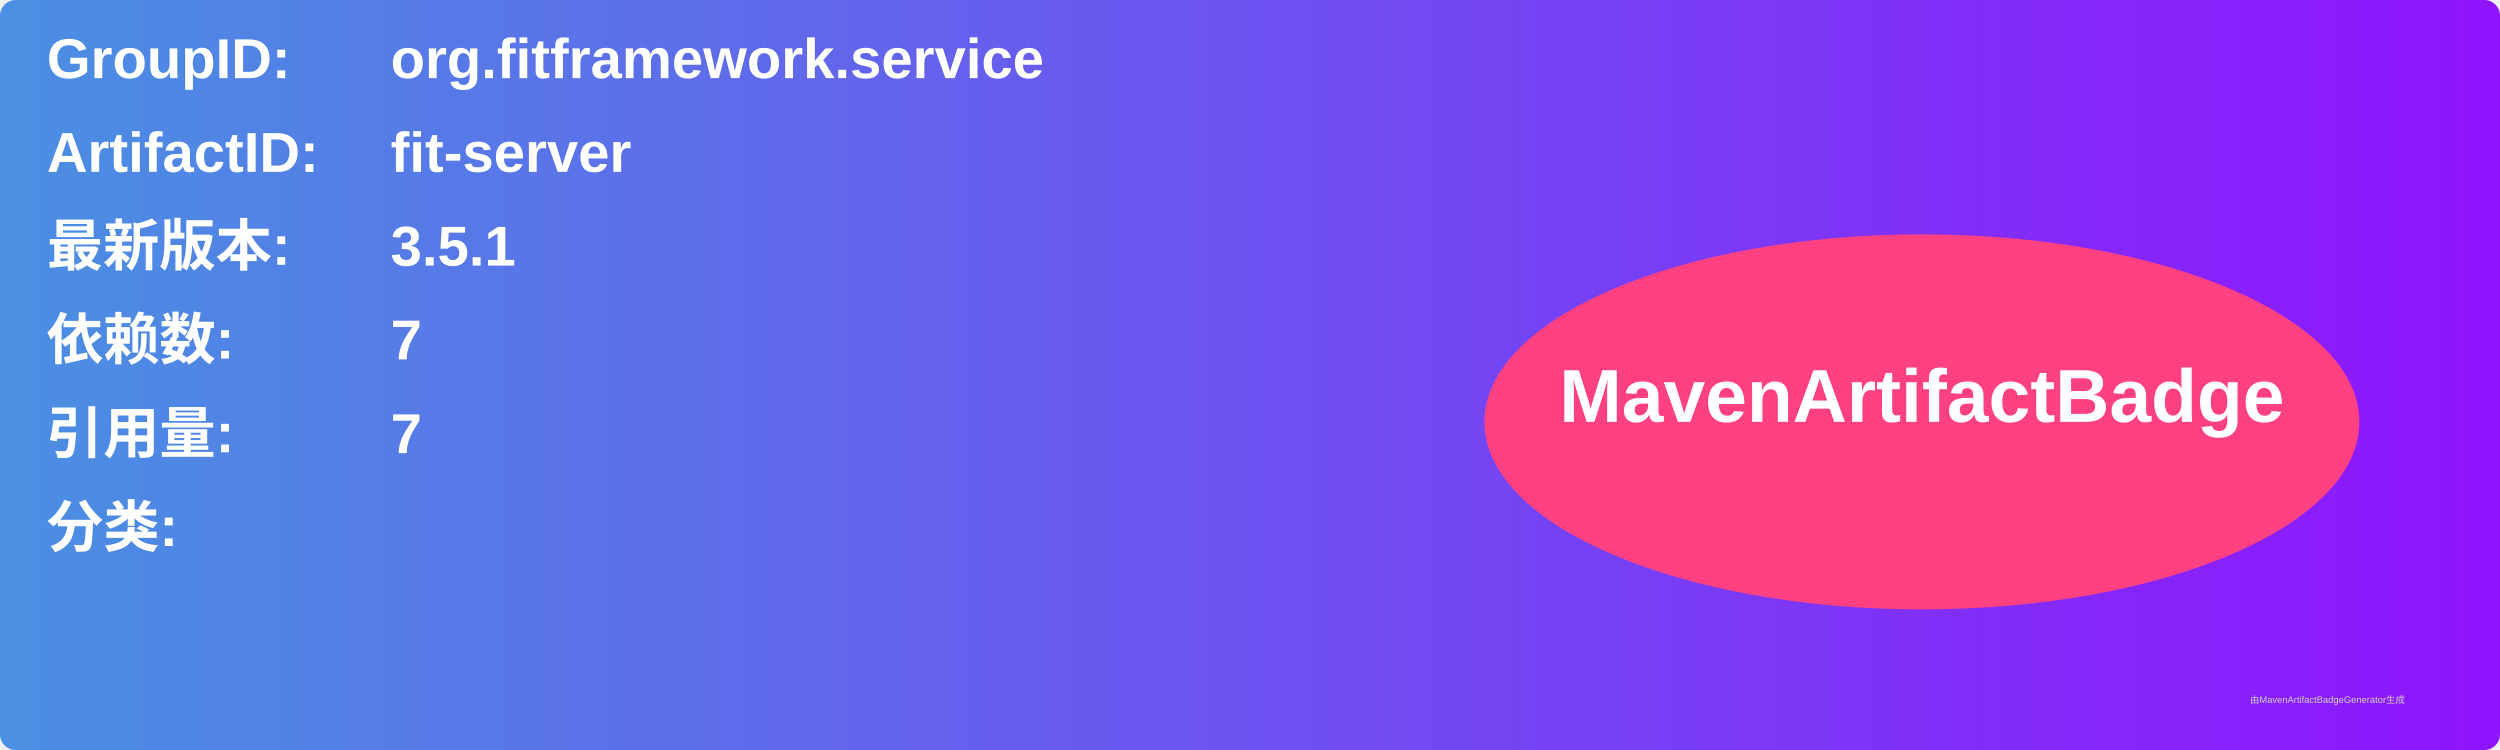
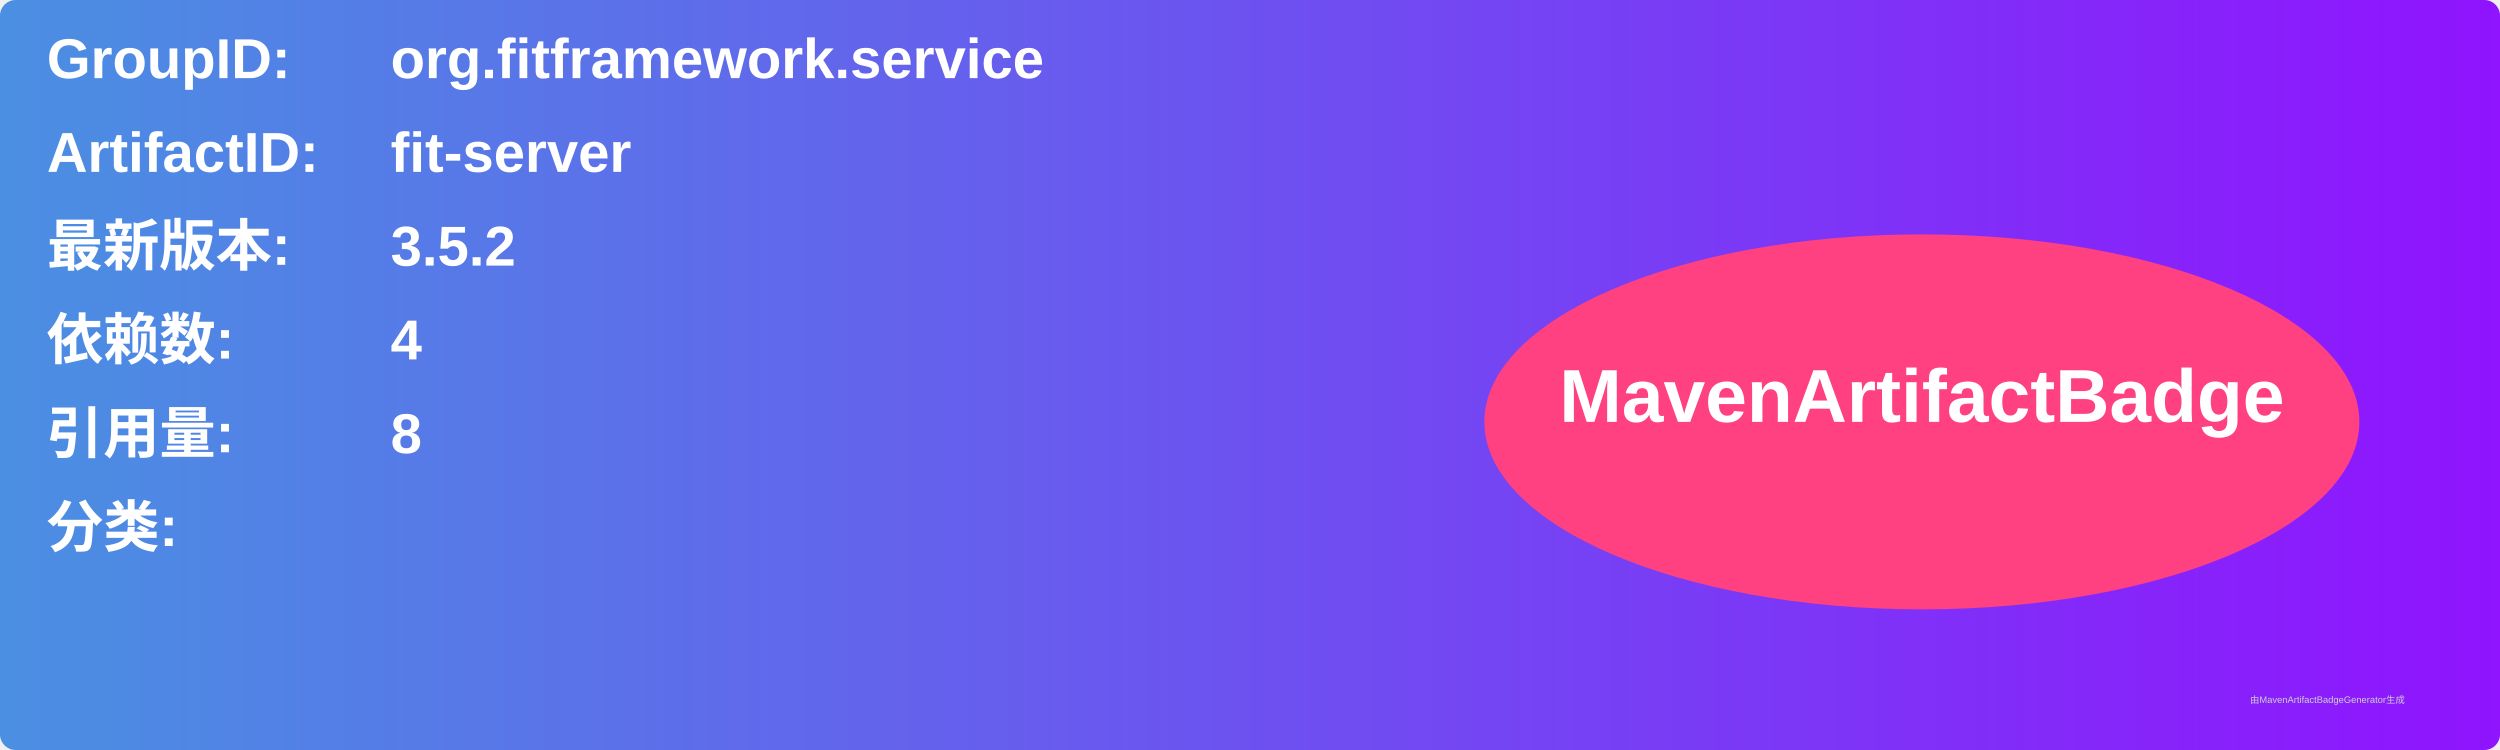
<svg xmlns="http://www.w3.org/2000/svg" width="800" height="240" viewBox="0 0 800 240">
  <linearGradient id="grad" x1="0%" y1="0%" x2="100%" y2="0%">
    <stop offset="0%" stop-color="#4a90e2" />
    <stop offset="100%" stop-color="#9013fe" />
  </linearGradient>
  <rect width="100%" height="100%" rx="5" ry="5" fill="url(#grad)" />
  <g transform="translate(15, 15)">
    <text x="0" y="10" font-family="Arial" font-size="18" fill="white" font-weight="bold" width="260">GroupID:</text>
    <text x="110" y="10" font-family="Arial" font-size="18" fill="white" font-weight="bold" width="460">org.fitframework.service</text>
    <text x="0" y="40" font-family="Arial" font-size="18" fill="white" font-weight="bold" width="260">ArtifactID:</text>
    <text x="110" y="40" font-family="Arial" font-size="18" fill="white" font-weight="bold" width="460">fit-server</text>
    <text x="0" y="70" font-family="Arial" font-size="18" fill="white" font-weight="bold">最新版本:</text>
    <text x="110" y="70" font-family="Arial" font-size="18" fill="white" font-weight="bold">
-       <tspan font-weight="bold">3.5.1</tspan>
+       <tspan font-weight="bold">3.5.2</tspan>
    </text>
    <text x="0" y="100" font-family="Arial" font-size="18" fill="white" font-weight="bold">依赖数: </text>
    <text x="110" y="100" font-family="Arial" font-size="18" fill="white">
-       <tspan font-weight="bold">7</tspan>
+       <tspan font-weight="bold">4</tspan>
    </text>
    <text x="0" y="130" font-family="Arial" font-size="18" fill="white" font-weight="bold">引用量: </text>
    <text x="110" y="130" font-family="Arial" font-size="18" fill="white">
-       <tspan font-weight="bold">7</tspan>
+       <tspan font-weight="bold">8</tspan>
    </text>
    <text x="0" y="160" font-family="Arial" font-size="18" fill="white" font-weight="bold">分类:</text>
    <text x="10" y="190" font-family="Arial" font-size="10" fill="white">
      <tspan font-weight="bold" />
    </text>
    <ellipse cx="600" cy="120" rx="140" ry="60" fill="#ff4081" />
    <text x="600" y="120" text-anchor="middle" font-family="Arial" font-size="24" fill="white" font-weight="bold">MavenArtifactBadge</text>
  </g>
  <text x="720" y="225" font-family="Arial" font-size="3" fill="#d0d0d0">由MavenArtifactBadgeGenerator生成</text>
</svg>
